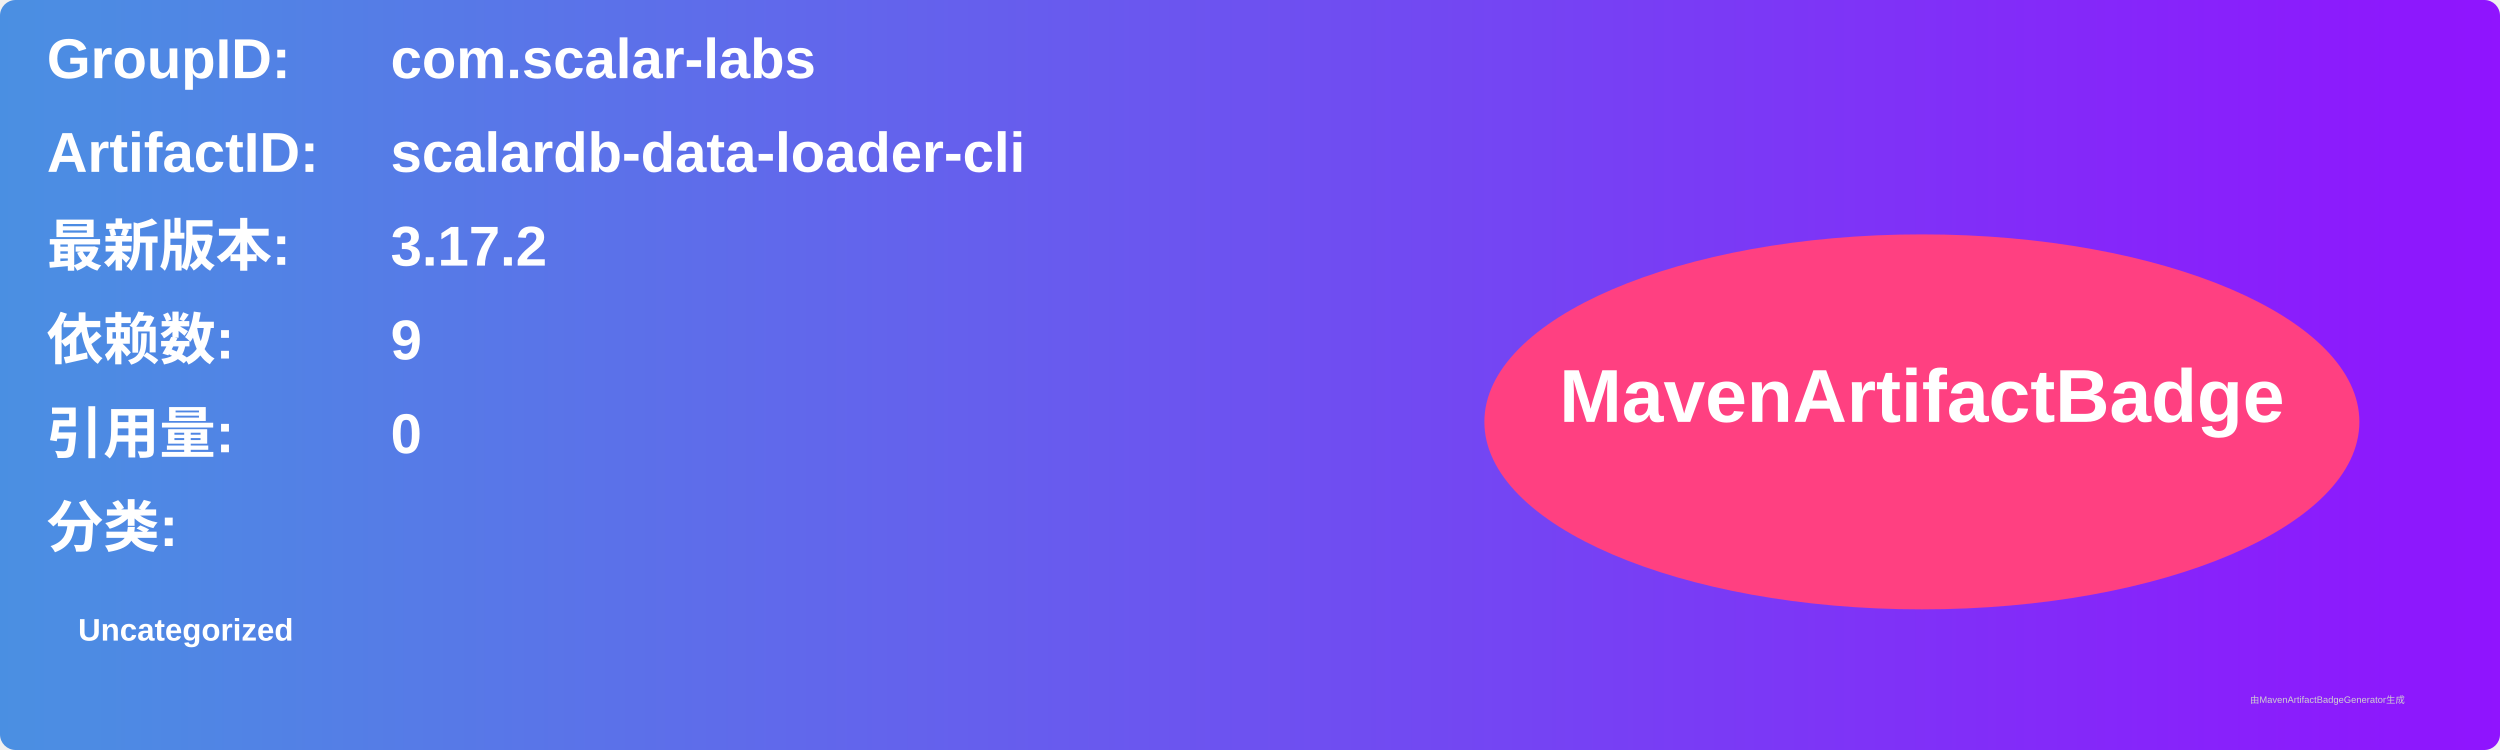
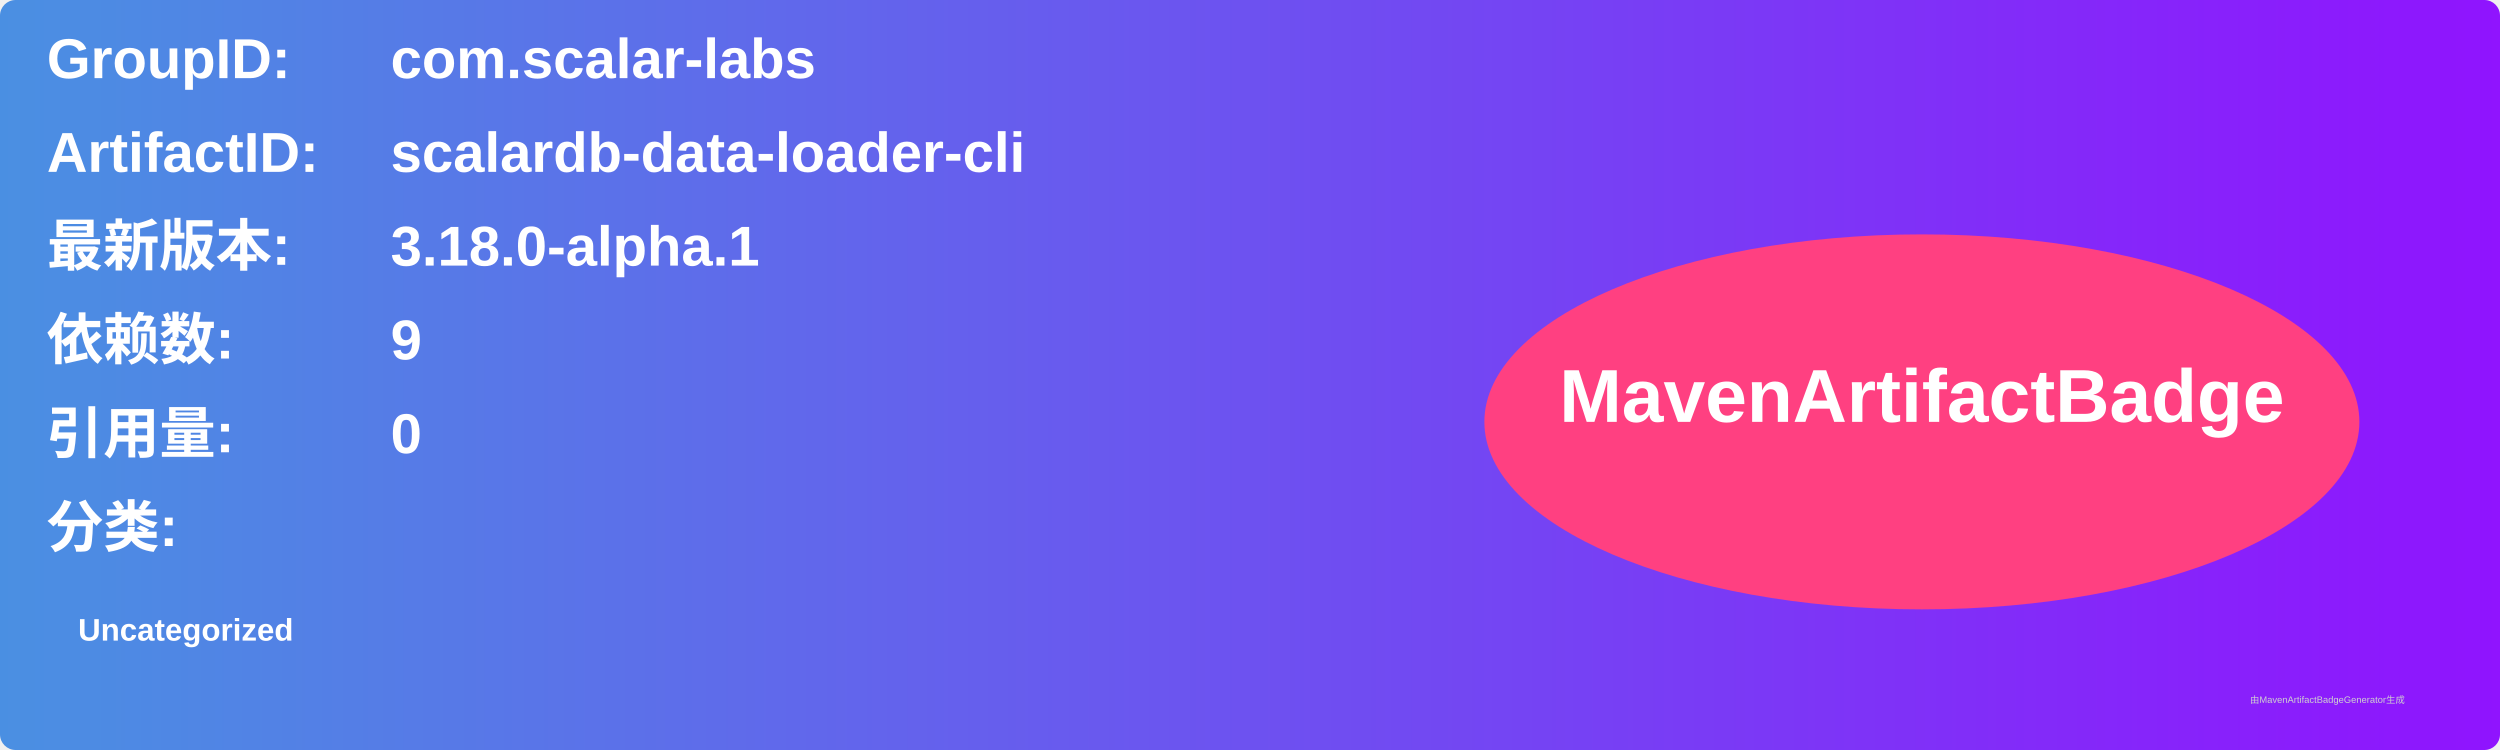
<svg xmlns="http://www.w3.org/2000/svg" width="800" height="240" viewBox="0 0 800 240">
  <linearGradient id="grad" x1="0%" y1="0%" x2="100%" y2="0%">
    <stop offset="0%" stop-color="#4a90e2" />
    <stop offset="100%" stop-color="#9013fe" />
  </linearGradient>
  <rect width="100%" height="100%" rx="5" ry="5" fill="url(#grad)" />
  <g transform="translate(15, 15)">
    <text x="0" y="10" font-family="Arial" font-size="18" fill="white" font-weight="bold" width="260">GroupID:</text>
    <text x="110" y="10" font-family="Arial" font-size="18" fill="white" font-weight="bold" width="460">com.scalar-labs</text>
    <text x="0" y="40" font-family="Arial" font-size="18" fill="white" font-weight="bold" width="260">ArtifactID:</text>
    <text x="110" y="40" font-family="Arial" font-size="18" fill="white" font-weight="bold" width="460">scalardb-data-loader-cli</text>
    <text x="0" y="70" font-family="Arial" font-size="18" fill="white" font-weight="bold">最新版本:</text>
    <text x="110" y="70" font-family="Arial" font-size="18" fill="white" font-weight="bold">
-       <tspan font-weight="bold">3.17.2</tspan>
+       <tspan font-weight="bold">3.18.0-alpha.1</tspan>
    </text>
    <text x="0" y="100" font-family="Arial" font-size="18" fill="white" font-weight="bold">依赖数: </text>
    <text x="110" y="100" font-family="Arial" font-size="18" fill="white">
      <tspan font-weight="bold">9</tspan>
    </text>
    <text x="0" y="130" font-family="Arial" font-size="18" fill="white" font-weight="bold">引用量: </text>
    <text x="110" y="130" font-family="Arial" font-size="18" fill="white">
      <tspan font-weight="bold">0</tspan>
    </text>
    <text x="0" y="160" font-family="Arial" font-size="18" fill="white" font-weight="bold">分类:</text>
    <text x="10" y="190" font-family="Arial" font-size="10" fill="white">
      <tspan font-weight="bold">Uncategorized</tspan>
    </text>
    <ellipse cx="600" cy="120" rx="140" ry="60" fill="#ff4081" />
    <text x="600" y="120" text-anchor="middle" font-family="Arial" font-size="24" fill="white" font-weight="bold">MavenArtifactBadge</text>
  </g>
  <text x="720" y="225" font-family="Arial" font-size="3" fill="#d0d0d0">由MavenArtifactBadgeGenerator生成</text>
</svg>
